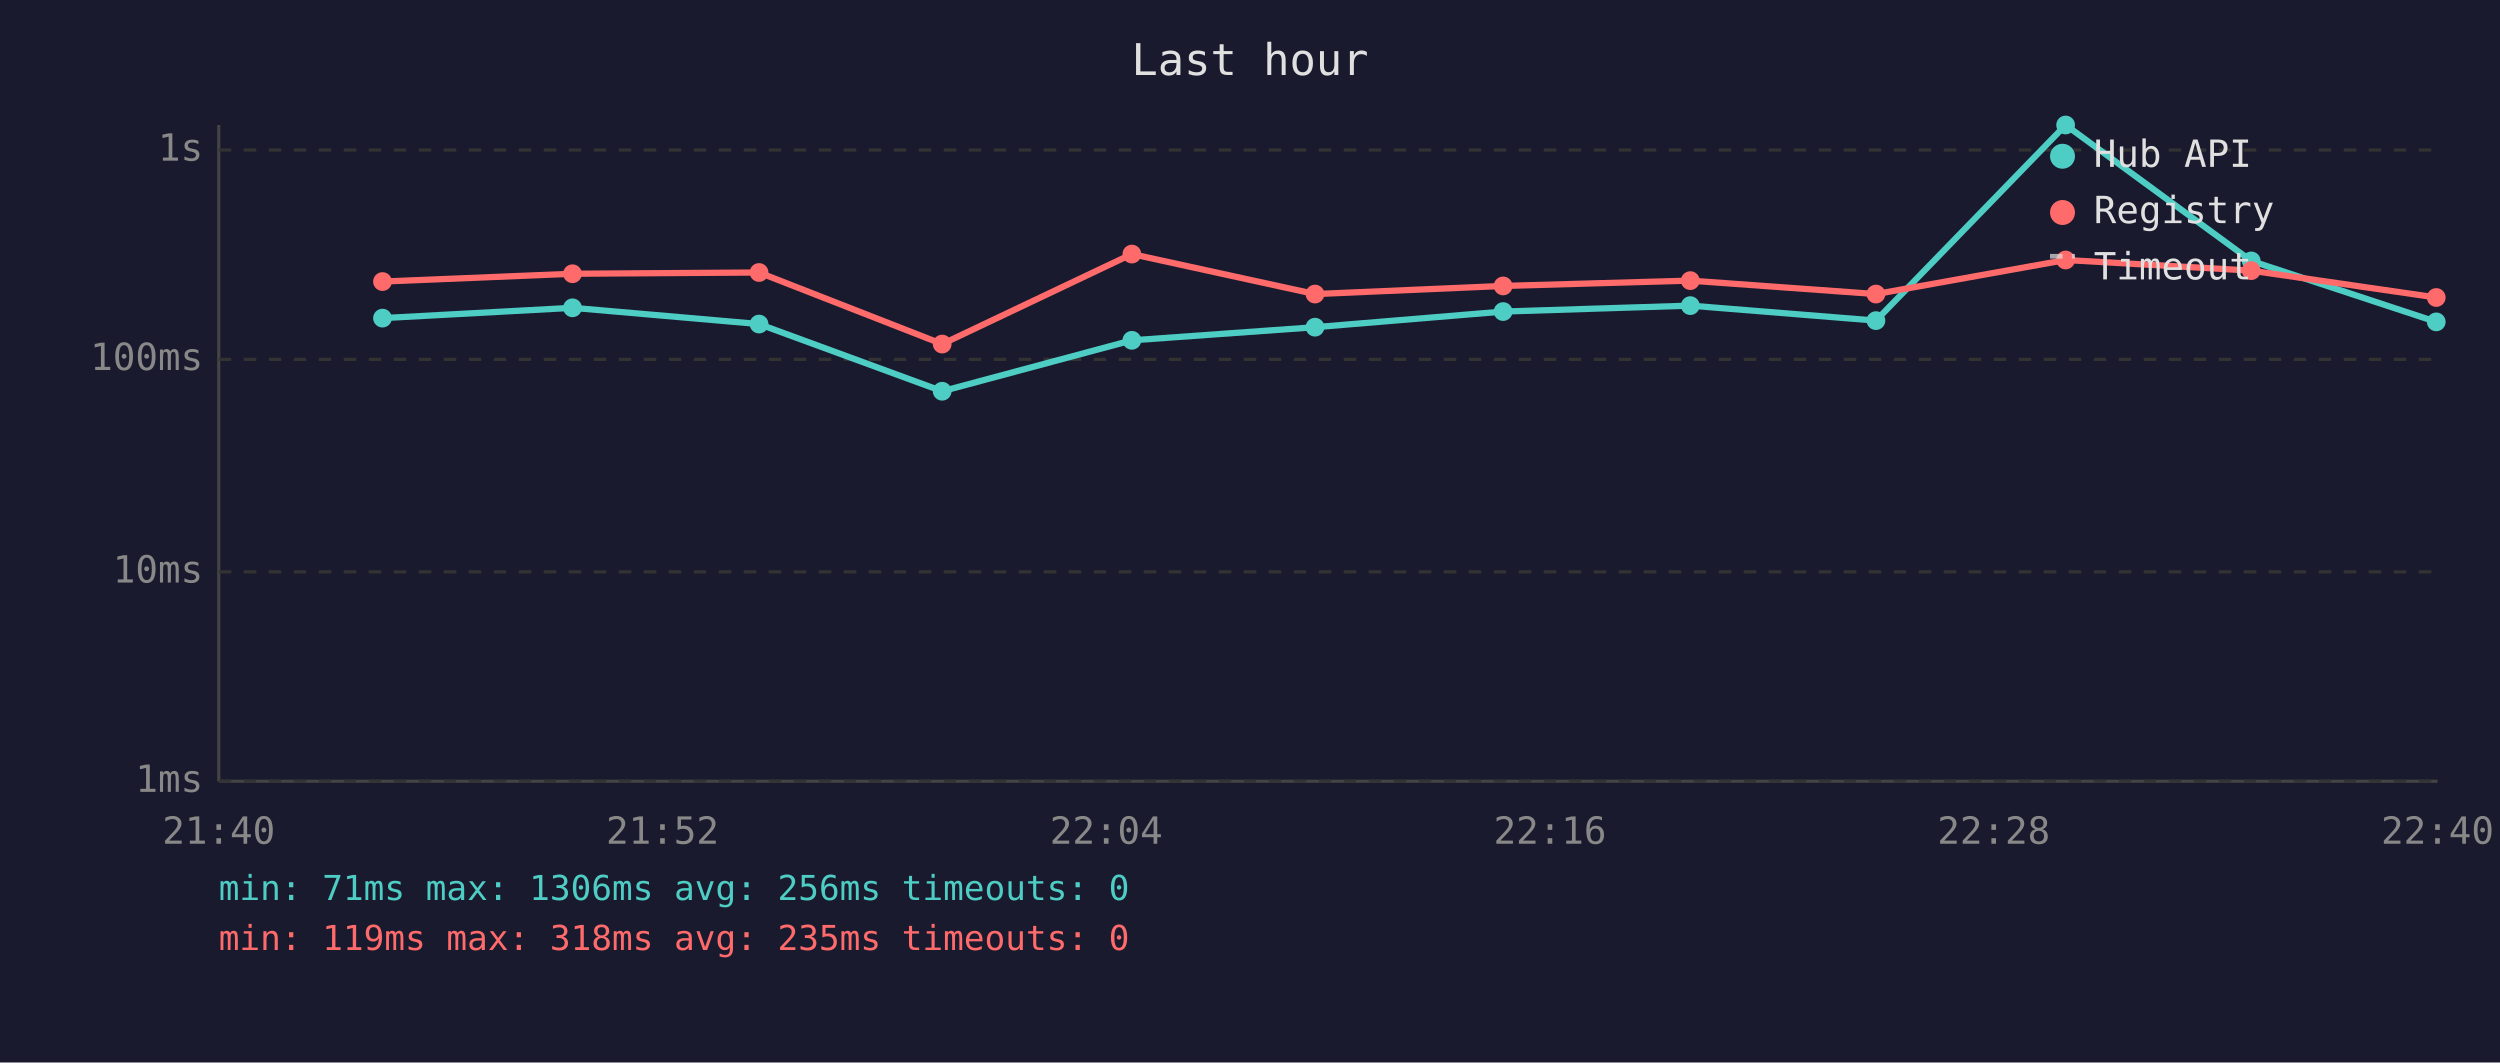
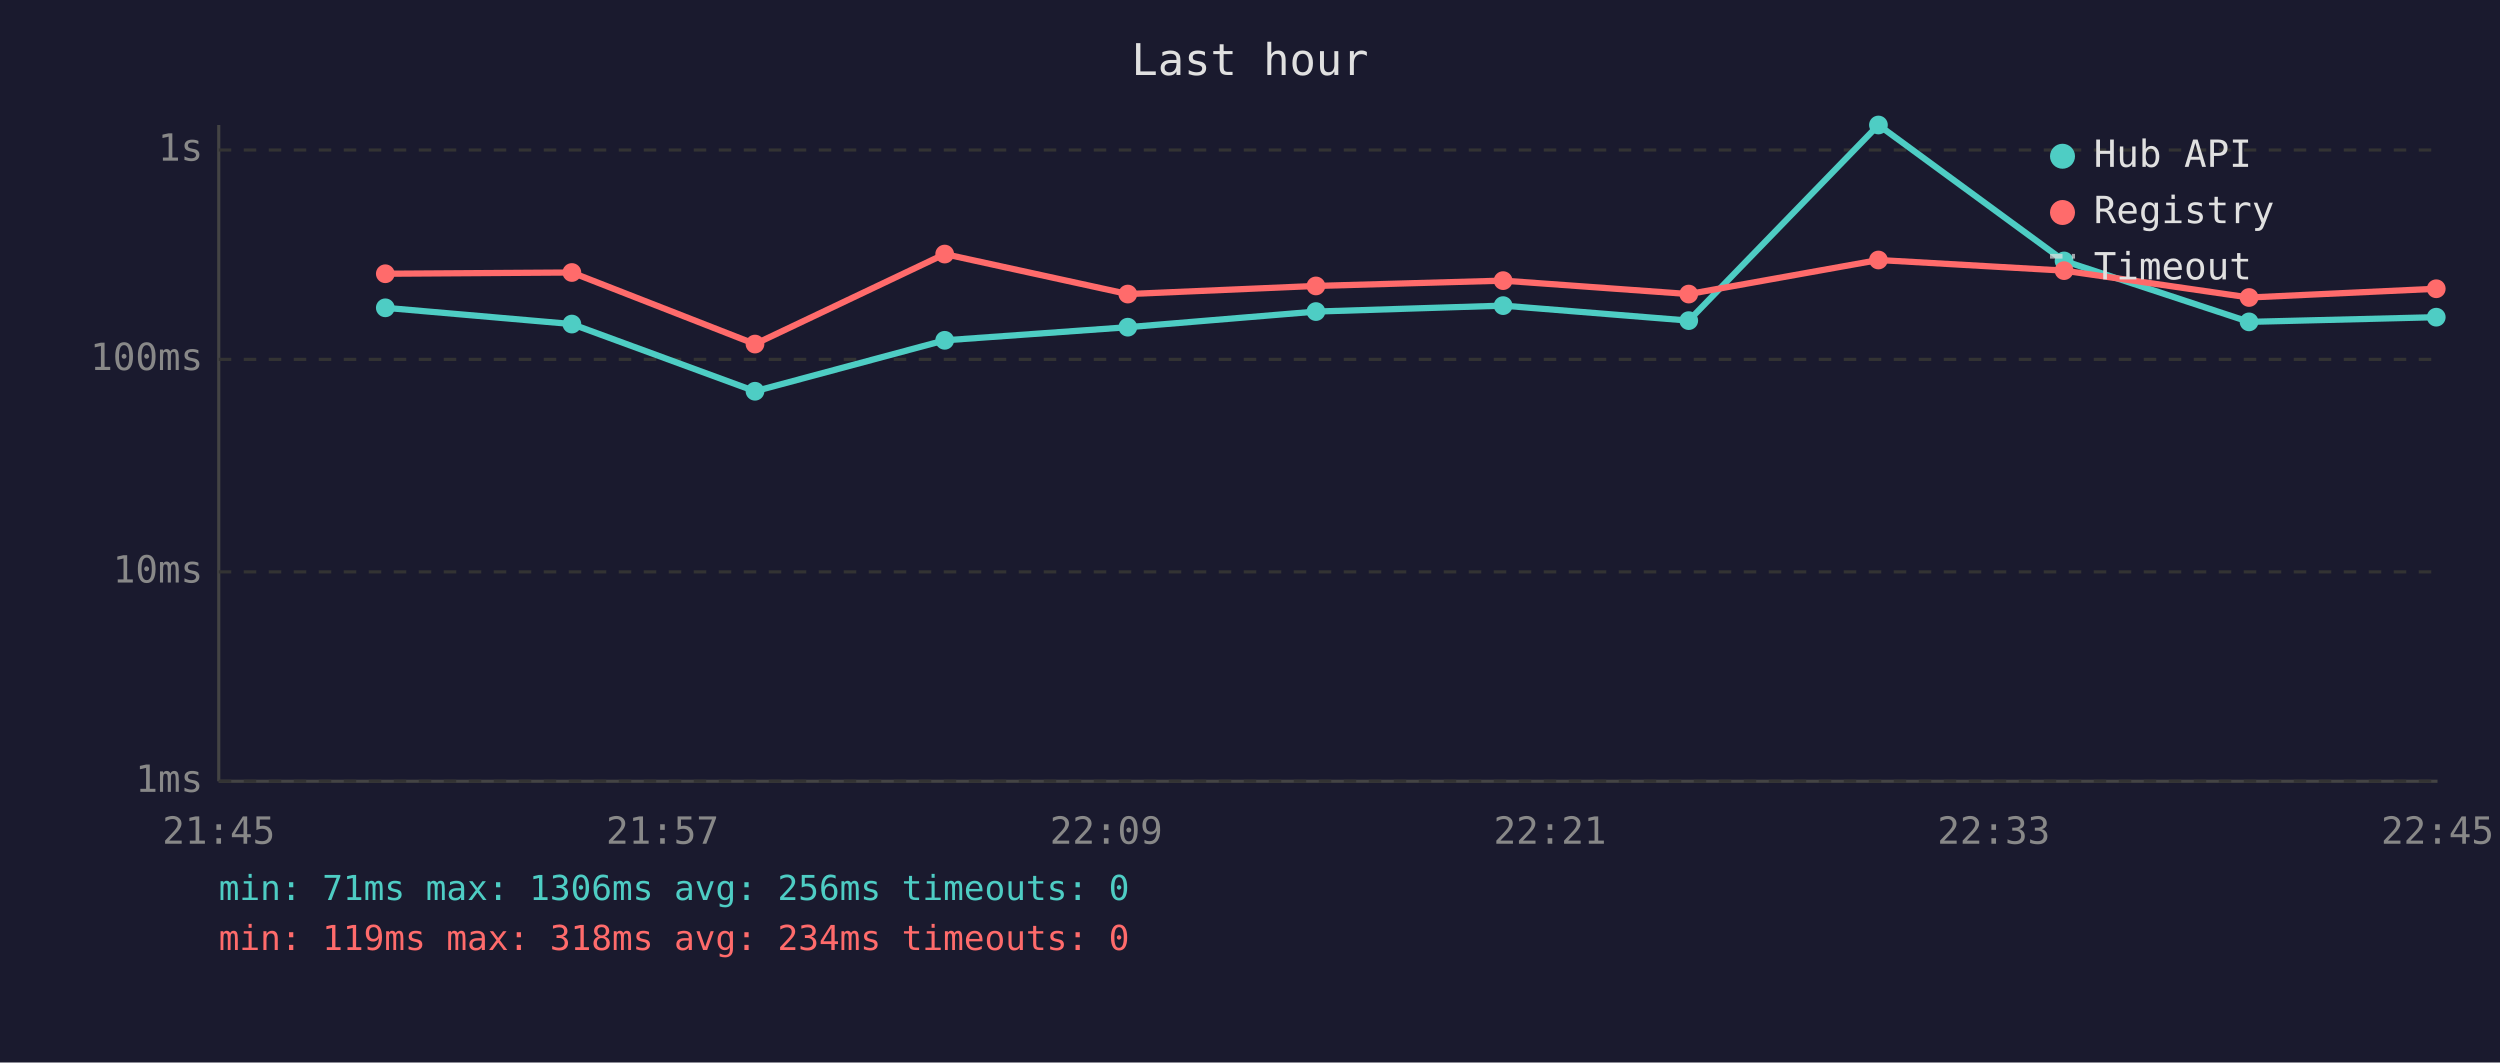
<svg xmlns="http://www.w3.org/2000/svg" viewBox="0 0 800 340" font-family="monospace" font-size="12">
  <rect width="800" height="340" fill="#1a1a2e" />
  <text x="400" y="24" fill="#e0e0e0" font-size="14" text-anchor="middle">Last hour</text>
  <line x1="70" y1="40" x2="70" y2="250" stroke="#444" stroke-width="1" />
  <line x1="70" y1="250" x2="780" y2="250" stroke="#444" stroke-width="1" />
  <line x1="70" y1="250" x2="780" y2="250" stroke="#333" stroke-width="1" stroke-dasharray="4" />
  <text x="65" y="250" fill="#888" text-anchor="end" dominant-baseline="middle">1ms</text>
  <line x1="70" y1="183" x2="780" y2="183" stroke="#333" stroke-width="1" stroke-dasharray="4" />
  <text x="65" y="183" fill="#888" text-anchor="end" dominant-baseline="middle">10ms</text>
  <line x1="70" y1="115" x2="780" y2="115" stroke="#333" stroke-width="1" stroke-dasharray="4" />
  <text x="65" y="115" fill="#888" text-anchor="end" dominant-baseline="middle">100ms</text>
  <line x1="70" y1="48" x2="780" y2="48" stroke="#333" stroke-width="1" stroke-dasharray="4" />
  <text x="65" y="48" fill="#888" text-anchor="end" dominant-baseline="middle">1s</text>
-   <text x="70" y="270" fill="#888" text-anchor="middle">21:40</text>
-   <text x="212" y="270" fill="#888" text-anchor="middle">21:52</text>
-   <text x="354" y="270" fill="#888" text-anchor="middle">22:04</text>
-   <text x="496" y="270" fill="#888" text-anchor="middle">22:16</text>
-   <text x="638" y="270" fill="#888" text-anchor="middle">22:28</text>
-   <text x="780" y="270" fill="#888" text-anchor="middle">22:40</text>
-   <polyline points="122.4,101.8 183.2,98.5 242.9,103.7 301.5,125.2 362.2,108.9 420.8,104.7 481.0,99.7 540.9,97.8 600.3,102.6 661.0,40.0 720.4,83.5 779.6,103.0" fill="none" stroke="#4ecdc4" stroke-width="2" opacity="1" />
-   <circle cx="122.4" cy="101.8" r="3" fill="#4ecdc4" />
-   <circle cx="183.2" cy="98.5" r="3" fill="#4ecdc4" />
-   <circle cx="242.9" cy="103.7" r="3" fill="#4ecdc4" />
-   <circle cx="301.5" cy="125.2" r="3" fill="#4ecdc4" />
-   <circle cx="362.2" cy="108.9" r="3" fill="#4ecdc4" />
-   <circle cx="420.8" cy="104.7" r="3" fill="#4ecdc4" />
-   <circle cx="481.0" cy="99.7" r="3" fill="#4ecdc4" />
-   <circle cx="540.9" cy="97.8" r="3" fill="#4ecdc4" />
-   <circle cx="600.3" cy="102.6" r="3" fill="#4ecdc4" />
-   <circle cx="661.0" cy="40.0" r="3" fill="#4ecdc4" />
-   <circle cx="720.4" cy="83.5" r="3" fill="#4ecdc4" />
-   <circle cx="779.6" cy="103.0" r="3" fill="#4ecdc4" />
-   <polyline points="122.4,90.1 183.2,87.6 242.9,87.2 301.5,110.1 362.2,81.3 420.8,94.1 481.0,91.5 540.9,89.8 600.3,94.1 661.0,83.2 720.4,86.6 779.6,95.2" fill="none" stroke="#ff6b6b" stroke-width="2" opacity="1" />
-   <circle cx="122.4" cy="90.1" r="3" fill="#ff6b6b" />
-   <circle cx="183.2" cy="87.6" r="3" fill="#ff6b6b" />
-   <circle cx="242.9" cy="87.2" r="3" fill="#ff6b6b" />
-   <circle cx="301.5" cy="110.1" r="3" fill="#ff6b6b" />
-   <circle cx="362.2" cy="81.3" r="3" fill="#ff6b6b" />
-   <circle cx="420.8" cy="94.1" r="3" fill="#ff6b6b" />
-   <circle cx="481.0" cy="91.5" r="3" fill="#ff6b6b" />
-   <circle cx="540.9" cy="89.8" r="3" fill="#ff6b6b" />
-   <circle cx="600.3" cy="94.1" r="3" fill="#ff6b6b" />
-   <circle cx="661.0" cy="83.2" r="3" fill="#ff6b6b" />
-   <circle cx="720.4" cy="86.6" r="3" fill="#ff6b6b" />
-   <circle cx="779.6" cy="95.2" r="3" fill="#ff6b6b" />
+   <text x="70" y="270" fill="#888" text-anchor="middle">21:45</text>
+   <text x="212" y="270" fill="#888" text-anchor="middle">21:57</text>
+   <text x="354" y="270" fill="#888" text-anchor="middle">22:09</text>
+   <text x="496" y="270" fill="#888" text-anchor="middle">22:21</text>
+   <text x="638" y="270" fill="#888" text-anchor="middle">22:33</text>
+   <text x="780" y="270" fill="#888" text-anchor="middle">22:45</text>
+   <polyline points="123.3,98.5 183.0,103.7 241.6,125.2 302.3,108.9 360.9,104.7 421.1,99.7 481.0,97.8 540.4,102.6 601.1,40.0 660.5,83.5 719.7,103.0 779.6,101.5" fill="none" stroke="#4ecdc4" stroke-width="2" opacity="1" />
+   <circle cx="123.3" cy="98.5" r="3" fill="#4ecdc4" />
+   <circle cx="183.0" cy="103.7" r="3" fill="#4ecdc4" />
+   <circle cx="241.6" cy="125.2" r="3" fill="#4ecdc4" />
+   <circle cx="302.3" cy="108.9" r="3" fill="#4ecdc4" />
+   <circle cx="360.9" cy="104.7" r="3" fill="#4ecdc4" />
+   <circle cx="421.1" cy="99.7" r="3" fill="#4ecdc4" />
+   <circle cx="481.0" cy="97.8" r="3" fill="#4ecdc4" />
+   <circle cx="540.4" cy="102.6" r="3" fill="#4ecdc4" />
+   <circle cx="601.1" cy="40.0" r="3" fill="#4ecdc4" />
+   <circle cx="660.5" cy="83.5" r="3" fill="#4ecdc4" />
+   <circle cx="719.7" cy="103.0" r="3" fill="#4ecdc4" />
+   <circle cx="779.6" cy="101.5" r="3" fill="#4ecdc4" />
+   <polyline points="123.3,87.6 183.0,87.2 241.6,110.1 302.3,81.3 360.9,94.1 421.1,91.5 481.0,89.8 540.4,94.1 601.1,83.2 660.5,86.6 719.7,95.2 779.6,92.4" fill="none" stroke="#ff6b6b" stroke-width="2" opacity="1" />
+   <circle cx="123.3" cy="87.6" r="3" fill="#ff6b6b" />
+   <circle cx="183.0" cy="87.2" r="3" fill="#ff6b6b" />
+   <circle cx="241.6" cy="110.1" r="3" fill="#ff6b6b" />
+   <circle cx="302.3" cy="81.3" r="3" fill="#ff6b6b" />
+   <circle cx="360.9" cy="94.1" r="3" fill="#ff6b6b" />
+   <circle cx="421.1" cy="91.5" r="3" fill="#ff6b6b" />
+   <circle cx="481.0" cy="89.8" r="3" fill="#ff6b6b" />
+   <circle cx="540.4" cy="94.1" r="3" fill="#ff6b6b" />
+   <circle cx="601.1" cy="83.2" r="3" fill="#ff6b6b" />
+   <circle cx="660.5" cy="86.6" r="3" fill="#ff6b6b" />
+   <circle cx="719.7" cy="95.2" r="3" fill="#ff6b6b" />
+   <circle cx="779.6" cy="92.4" r="3" fill="#ff6b6b" />
  <circle cx="660" cy="50" r="4" fill="#4ecdc4" />
  <text x="670" y="50" fill="#e0e0e0" dominant-baseline="middle">Hub API</text>
  <circle cx="660" cy="68" r="4" fill="#ff6b6b" />
  <text x="670" y="68" fill="#e0e0e0" dominant-baseline="middle">Registry</text>
  <line x1="656" y1="82" x2="664" y2="82" stroke="#e0e0e0" stroke-width="1.5" stroke-dasharray="4,3" opacity="0.7" />
  <text x="670" y="86" fill="#e0e0e0" dominant-baseline="middle">Timeout</text>
  <text x="70" y="288" fill="#4ecdc4" font-size="11">min: 71ms  max: 1306ms  avg: 256ms  timeouts: 0</text>
-   <text x="70" y="304" fill="#ff6b6b" font-size="11">min: 119ms  max: 318ms  avg: 235ms  timeouts: 0</text>
+   <text x="70" y="304" fill="#ff6b6b" font-size="11">min: 119ms  max: 318ms  avg: 234ms  timeouts: 0</text>
</svg>
